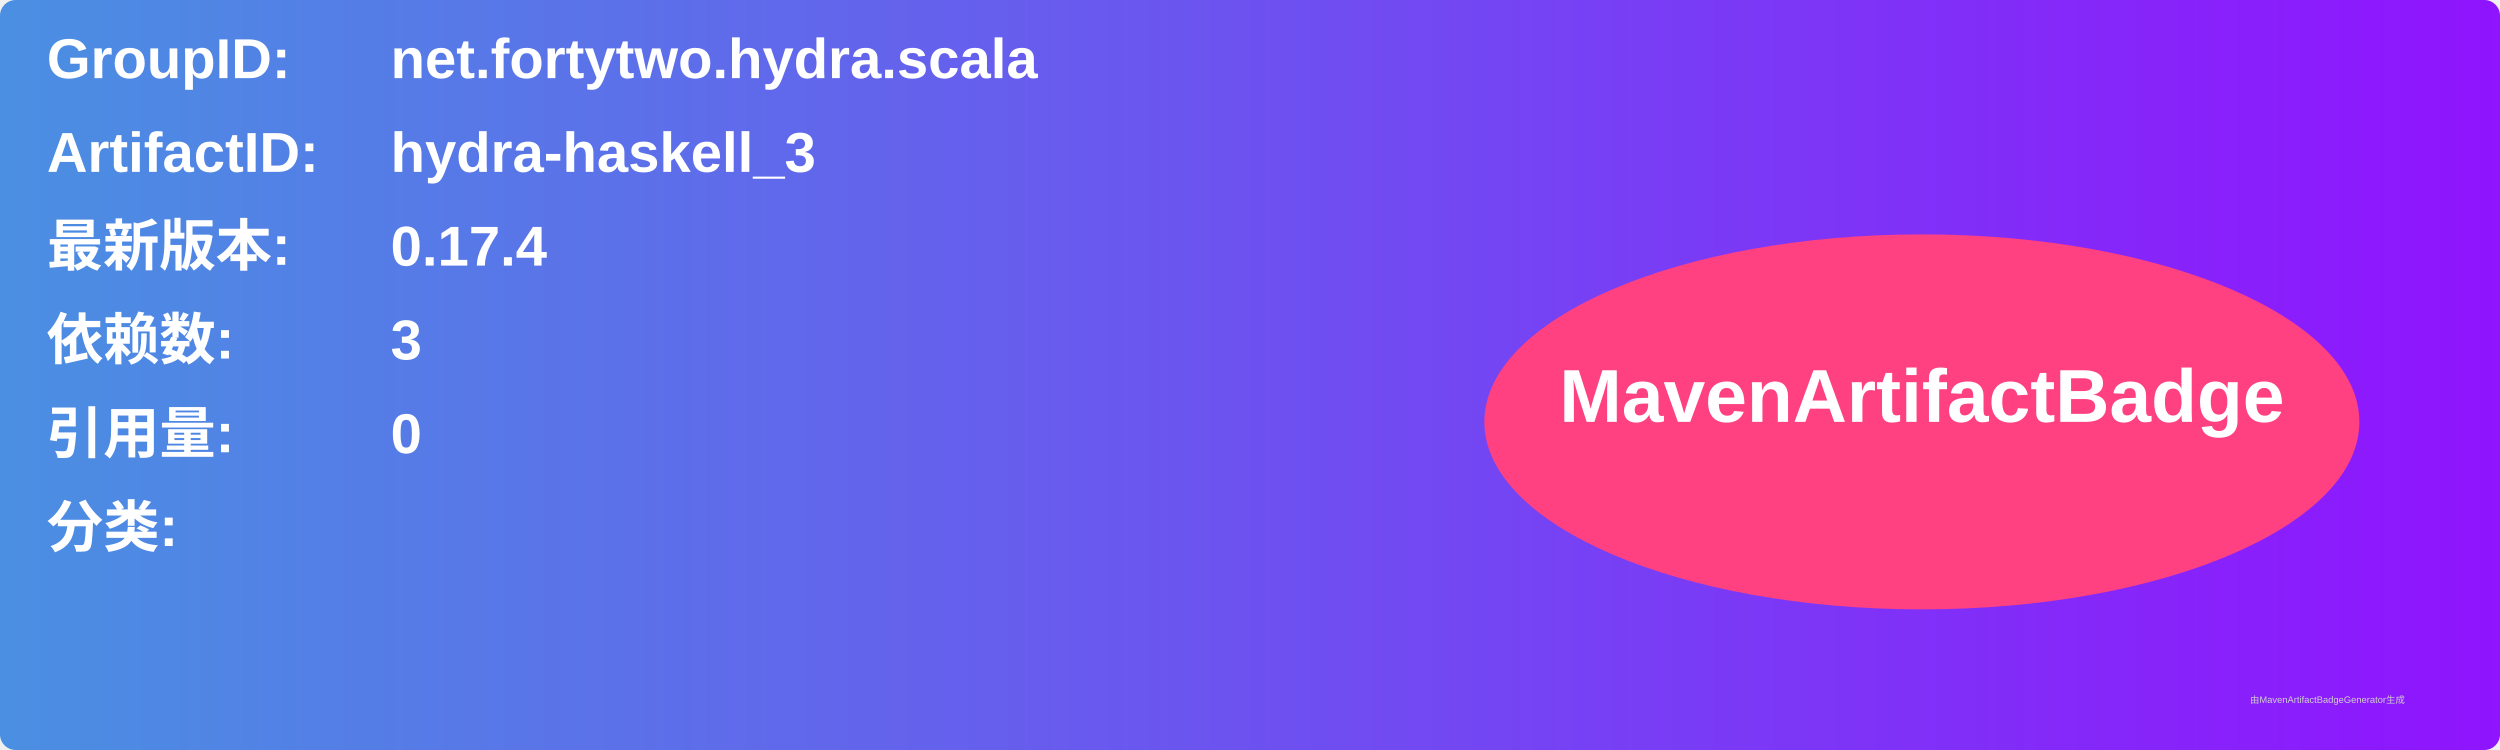
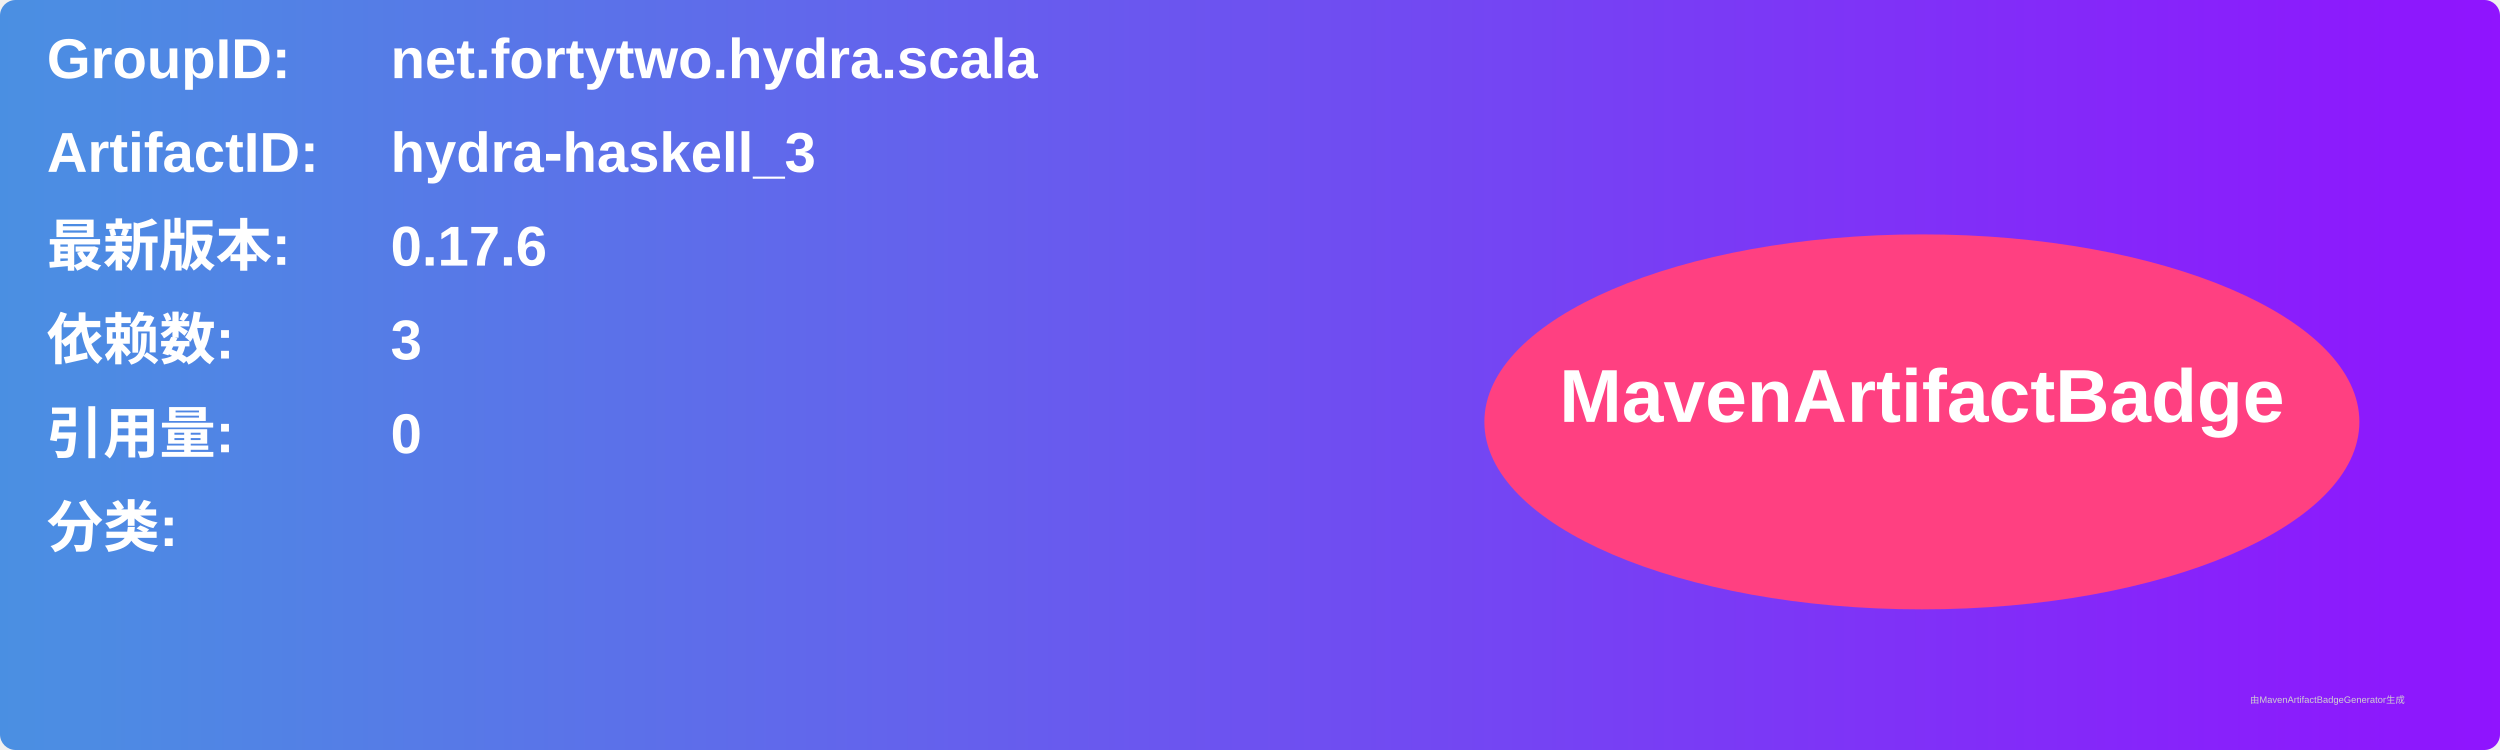
<svg xmlns="http://www.w3.org/2000/svg" width="800" height="240" viewBox="0 0 800 240">
  <linearGradient id="grad" x1="0%" y1="0%" x2="100%" y2="0%">
    <stop offset="0%" stop-color="#4a90e2" />
    <stop offset="100%" stop-color="#9013fe" />
  </linearGradient>
  <rect width="100%" height="100%" rx="5" ry="5" fill="url(#grad)" />
  <g transform="translate(15, 15)">
    <text x="0" y="10" font-family="Arial" font-size="18" fill="white" font-weight="bold" width="260">GroupID:</text>
    <text x="110" y="10" font-family="Arial" font-size="18" fill="white" font-weight="bold" width="460">net.fortytwo.hydra.scala</text>
    <text x="0" y="40" font-family="Arial" font-size="18" fill="white" font-weight="bold" width="260">ArtifactID:</text>
    <text x="110" y="40" font-family="Arial" font-size="18" fill="white" font-weight="bold" width="460">hydra-haskell_3</text>
    <text x="0" y="70" font-family="Arial" font-size="18" fill="white" font-weight="bold">最新版本:</text>
    <text x="110" y="70" font-family="Arial" font-size="18" fill="white" font-weight="bold">
-       <tspan font-weight="bold">0.17.4</tspan>
+       <tspan font-weight="bold">0.17.6</tspan>
    </text>
    <text x="0" y="100" font-family="Arial" font-size="18" fill="white" font-weight="bold">依赖数: </text>
    <text x="110" y="100" font-family="Arial" font-size="18" fill="white">
      <tspan font-weight="bold">3</tspan>
    </text>
    <text x="0" y="130" font-family="Arial" font-size="18" fill="white" font-weight="bold">引用量: </text>
    <text x="110" y="130" font-family="Arial" font-size="18" fill="white">
      <tspan font-weight="bold">0</tspan>
    </text>
    <text x="0" y="160" font-family="Arial" font-size="18" fill="white" font-weight="bold">分类:</text>
    <text x="10" y="190" font-family="Arial" font-size="10" fill="white">
      <tspan font-weight="bold" />
    </text>
    <ellipse cx="600" cy="120" rx="140" ry="60" fill="#ff4081" />
    <text x="600" y="120" text-anchor="middle" font-family="Arial" font-size="24" fill="white" font-weight="bold">MavenArtifactBadge</text>
  </g>
  <text x="720" y="225" font-family="Arial" font-size="3" fill="#d0d0d0">由MavenArtifactBadgeGenerator生成</text>
</svg>
